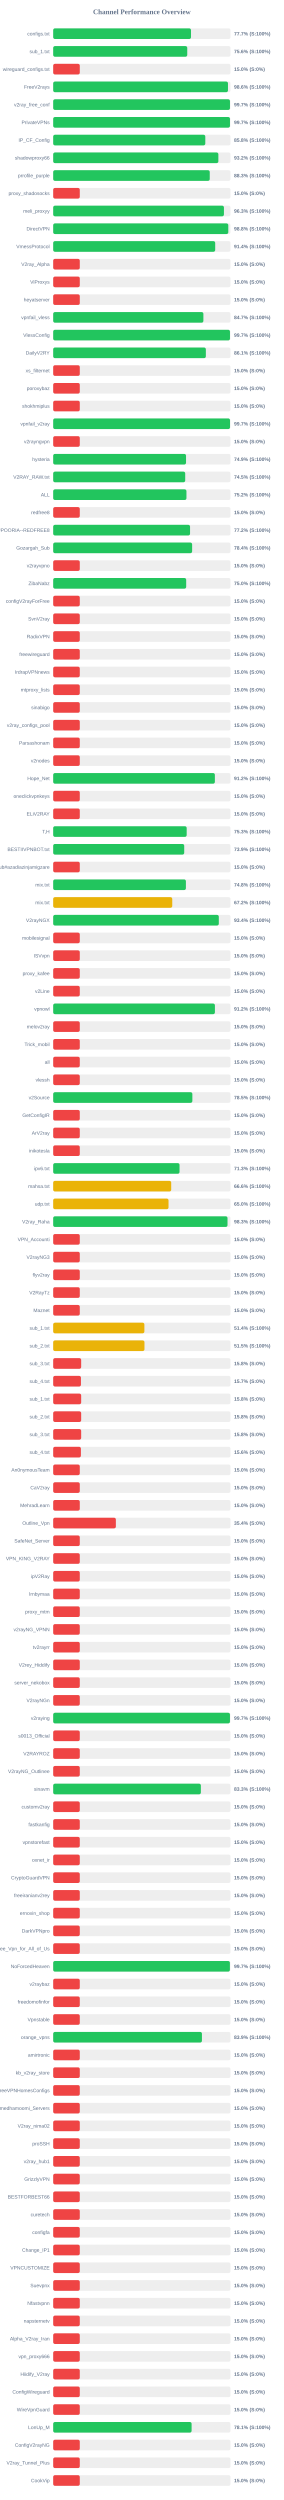
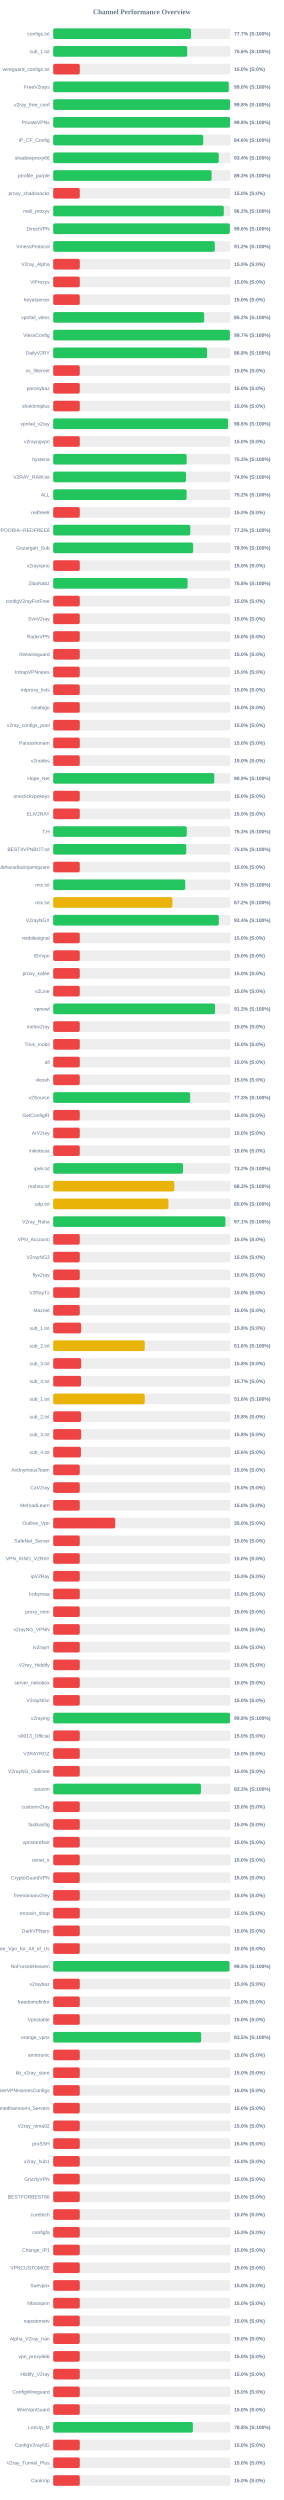
<svg xmlns="http://www.w3.org/2000/svg" width="800" height="7050" version="1.1">
  <style>
        .row { font: 14px Arial; fill: #64748b; }
        .score { font: bold 14px Arial; fill: #64748b; }
    </style>
  <text x="400" y="40" text-anchor="middle" font-size="20px" font-weight="bold" fill="#64748b">Channel Performance Overview</text>
  <rect x="150" y="80" width="500" height="30" fill="#eee" rx="5" />
-   <rect x="150" y="80" width="388.6" height="30" fill="#22c55e" rx="5" />
+   <rect x="150" y="80" width="388.55" height="30" fill="#22c55e" rx="5" />
  <text x="140" y="100" text-anchor="end" class="row">configs.txt</text>
  <text x="660" y="100" text-anchor="start" class="score">77.7% (S:100%)</text>
  <rect x="150" y="130" width="500" height="30" fill="#eee" rx="5" />
-   <rect x="150" y="130" width="378.05" height="30" fill="#22c55e" rx="5" />
+   <rect x="150" y="130" width="378.0" height="30" fill="#22c55e" rx="5" />
  <text x="140" y="150" text-anchor="end" class="row">sub_1.txt</text>
  <text x="660" y="150" text-anchor="start" class="score">75.6% (S:100%)</text>
  <rect x="150" y="180" width="500" height="30" fill="#eee" rx="5" />
  <rect x="150" y="180" width="75.0" height="30" fill="#ef4444" rx="5" />
  <text x="140" y="200" text-anchor="end" class="row">wireguard_configs.txt</text>
  <text x="660" y="200" text-anchor="start" class="score">15.0% (S:0%)</text>
  <rect x="150" y="230" width="500" height="30" fill="#eee" rx="5" />
-   <rect x="150" y="230" width="492.9" height="30" fill="#22c55e" rx="5" />
+   <rect x="150" y="230" width="495.1" height="30" fill="#22c55e" rx="5" />
  <text x="140" y="250" text-anchor="end" class="row">FreeV2rays</text>
-   <text x="660" y="250" text-anchor="start" class="score">98.6% (S:100%)</text>
+   <text x="660" y="250" text-anchor="start" class="score">99.0% (S:100%)</text>
  <rect x="150" y="280" width="500" height="30" fill="#eee" rx="5" />
-   <rect x="150" y="280" width="498.55" height="30" fill="#22c55e" rx="5" />
+   <rect x="150" y="280" width="498.75" height="30" fill="#22c55e" rx="5" />
  <text x="140" y="300" text-anchor="end" class="row">v2ray_free_conf</text>
-   <text x="660" y="300" text-anchor="start" class="score">99.7% (S:100%)</text>
+   <text x="660" y="300" text-anchor="start" class="score">99.8% (S:100%)</text>
  <rect x="150" y="330" width="500" height="30" fill="#eee" rx="5" />
-   <rect x="150" y="330" width="498.55" height="30" fill="#22c55e" rx="5" />
+   <rect x="150" y="330" width="498.85" height="30" fill="#22c55e" rx="5" />
  <text x="140" y="350" text-anchor="end" class="row">PrivateVPNs</text>
-   <text x="660" y="350" text-anchor="start" class="score">99.7% (S:100%)</text>
+   <text x="660" y="350" text-anchor="start" class="score">99.8% (S:100%)</text>
  <rect x="150" y="380" width="500" height="30" fill="#eee" rx="5" />
-   <rect x="150" y="380" width="428.95" height="30" fill="#22c55e" rx="5" />
+   <rect x="150" y="380" width="423.15" height="30" fill="#22c55e" rx="5" />
  <text x="140" y="400" text-anchor="end" class="row">IP_CF_Config</text>
-   <text x="660" y="400" text-anchor="start" class="score">85.8% (S:100%)</text>
+   <text x="660" y="400" text-anchor="start" class="score">84.6% (S:100%)</text>
  <rect x="150" y="430" width="500" height="30" fill="#eee" rx="5" />
-   <rect x="150" y="430" width="465.8" height="30" fill="#22c55e" rx="5" />
+   <rect x="150" y="430" width="466.9" height="30" fill="#22c55e" rx="5" />
  <text x="140" y="450" text-anchor="end" class="row">shadowproxy66</text>
-   <text x="660" y="450" text-anchor="start" class="score">93.2% (S:100%)</text>
+   <text x="660" y="450" text-anchor="start" class="score">93.4% (S:100%)</text>
  <rect x="150" y="480" width="500" height="30" fill="#eee" rx="5" />
-   <rect x="150" y="480" width="441.5" height="30" fill="#22c55e" rx="5" />
+   <rect x="150" y="480" width="446.75" height="30" fill="#22c55e" rx="5" />
  <text x="140" y="500" text-anchor="end" class="row">prrofile_purple</text>
-   <text x="660" y="500" text-anchor="start" class="score">88.3% (S:100%)</text>
+   <text x="660" y="500" text-anchor="start" class="score">89.3% (S:100%)</text>
  <rect x="150" y="530" width="500" height="30" fill="#eee" rx="5" />
  <rect x="150" y="530" width="75.0" height="30" fill="#ef4444" rx="5" />
  <text x="140" y="550" text-anchor="end" class="row">proxy_shadosocks</text>
  <text x="660" y="550" text-anchor="start" class="score">15.0% (S:0%)</text>
  <rect x="150" y="580" width="500" height="30" fill="#eee" rx="5" />
-   <rect x="150" y="580" width="481.5" height="30" fill="#22c55e" rx="5" />
+   <rect x="150" y="580" width="481.15" height="30" fill="#22c55e" rx="5" />
  <text x="140" y="600" text-anchor="end" class="row">meli_proxyy</text>
-   <text x="660" y="600" text-anchor="start" class="score">96.3% (S:100%)</text>
+   <text x="660" y="600" text-anchor="start" class="score">96.2% (S:100%)</text>
  <rect x="150" y="630" width="500" height="30" fill="#eee" rx="5" />
-   <rect x="150" y="630" width="493.8" height="30" fill="#22c55e" rx="5" />
+   <rect x="150" y="630" width="498.15" height="30" fill="#22c55e" rx="5" />
  <text x="140" y="650" text-anchor="end" class="row">DirectVPN</text>
-   <text x="660" y="650" text-anchor="start" class="score">98.8% (S:100%)</text>
+   <text x="660" y="650" text-anchor="start" class="score">99.6% (S:100%)</text>
  <rect x="150" y="680" width="500" height="30" fill="#eee" rx="5" />
-   <rect x="150" y="680" width="456.85" height="30" fill="#22c55e" rx="5" />
+   <rect x="150" y="680" width="455.75" height="30" fill="#22c55e" rx="5" />
  <text x="140" y="700" text-anchor="end" class="row">VmessProtocol</text>
-   <text x="660" y="700" text-anchor="start" class="score">91.4% (S:100%)</text>
+   <text x="660" y="700" text-anchor="start" class="score">91.2% (S:100%)</text>
  <rect x="150" y="730" width="500" height="30" fill="#eee" rx="5" />
  <rect x="150" y="730" width="75.0" height="30" fill="#ef4444" rx="5" />
  <text x="140" y="750" text-anchor="end" class="row">V2ray_Alpha</text>
  <text x="660" y="750" text-anchor="start" class="score">15.0% (S:0%)</text>
  <rect x="150" y="780" width="500" height="30" fill="#eee" rx="5" />
  <rect x="150" y="780" width="75.0" height="30" fill="#ef4444" rx="5" />
  <text x="140" y="800" text-anchor="end" class="row">ViProxys</text>
  <text x="660" y="800" text-anchor="start" class="score">15.0% (S:0%)</text>
  <rect x="150" y="830" width="500" height="30" fill="#eee" rx="5" />
  <rect x="150" y="830" width="75.0" height="30" fill="#ef4444" rx="5" />
  <text x="140" y="850" text-anchor="end" class="row">heyatserver</text>
  <text x="660" y="850" text-anchor="start" class="score">15.0% (S:0%)</text>
  <rect x="150" y="880" width="500" height="30" fill="#eee" rx="5" />
-   <rect x="150" y="880" width="423.55" height="30" fill="#22c55e" rx="5" />
+   <rect x="150" y="880" width="425.75" height="30" fill="#22c55e" rx="5" />
  <text x="140" y="900" text-anchor="end" class="row">vpnfail_vless</text>
-   <text x="660" y="900" text-anchor="start" class="score">84.7% (S:100%)</text>
+   <text x="660" y="900" text-anchor="start" class="score">85.2% (S:100%)</text>
  <rect x="150" y="930" width="500" height="30" fill="#eee" rx="5" />
-   <rect x="150" y="930" width="498.55" height="30" fill="#22c55e" rx="5" />
+   <rect x="150" y="930" width="498.25" height="30" fill="#22c55e" rx="5" />
  <text x="140" y="950" text-anchor="end" class="row">VlessConfig</text>
  <text x="660" y="950" text-anchor="start" class="score">99.7% (S:100%)</text>
  <rect x="150" y="980" width="500" height="30" fill="#eee" rx="5" />
-   <rect x="150" y="980" width="430.5" height="30" fill="#22c55e" rx="5" />
+   <rect x="150" y="980" width="434.0" height="30" fill="#22c55e" rx="5" />
  <text x="140" y="1000" text-anchor="end" class="row">DailyV2RY</text>
-   <text x="660" y="1000" text-anchor="start" class="score">86.1% (S:100%)</text>
+   <text x="660" y="1000" text-anchor="start" class="score">86.8% (S:100%)</text>
  <rect x="150" y="1030" width="500" height="30" fill="#eee" rx="5" />
  <rect x="150" y="1030" width="75.0" height="30" fill="#ef4444" rx="5" />
  <text x="140" y="1050" text-anchor="end" class="row">xs_filternet</text>
  <text x="660" y="1050" text-anchor="start" class="score">15.0% (S:0%)</text>
  <rect x="150" y="1080" width="500" height="30" fill="#eee" rx="5" />
  <rect x="150" y="1080" width="75.0" height="30" fill="#ef4444" rx="5" />
  <text x="140" y="1100" text-anchor="end" class="row">poroxybaz</text>
  <text x="660" y="1100" text-anchor="start" class="score">15.0% (S:0%)</text>
  <rect x="150" y="1130" width="500" height="30" fill="#eee" rx="5" />
  <rect x="150" y="1130" width="75.0" height="30" fill="#ef4444" rx="5" />
  <text x="140" y="1150" text-anchor="end" class="row">shokhmiplus</text>
  <text x="660" y="1150" text-anchor="start" class="score">15.0% (S:0%)</text>
  <rect x="150" y="1180" width="500" height="30" fill="#eee" rx="5" />
-   <rect x="150" y="1180" width="498.65" height="30" fill="#22c55e" rx="5" />
+   <rect x="150" y="1180" width="493.2" height="30" fill="#22c55e" rx="5" />
  <text x="140" y="1200" text-anchor="end" class="row">vpnfail_v2ray</text>
-   <text x="660" y="1200" text-anchor="start" class="score">99.7% (S:100%)</text>
+   <text x="660" y="1200" text-anchor="start" class="score">98.6% (S:100%)</text>
  <rect x="150" y="1230" width="500" height="30" fill="#eee" rx="5" />
  <rect x="150" y="1230" width="75.0" height="30" fill="#ef4444" rx="5" />
  <text x="140" y="1250" text-anchor="end" class="row">v2rayngvpn</text>
  <text x="660" y="1250" text-anchor="start" class="score">15.0% (S:0%)</text>
  <rect x="150" y="1280" width="500" height="30" fill="#eee" rx="5" />
-   <rect x="150" y="1280" width="374.6" height="30" fill="#22c55e" rx="5" />
+   <rect x="150" y="1280" width="376.4" height="30" fill="#22c55e" rx="5" />
  <text x="140" y="1300" text-anchor="end" class="row">hysteria</text>
-   <text x="660" y="1300" text-anchor="start" class="score">74.9% (S:100%)</text>
+   <text x="660" y="1300" text-anchor="start" class="score">75.3% (S:100%)</text>
  <rect x="150" y="1330" width="500" height="30" fill="#eee" rx="5" />
-   <rect x="150" y="1330" width="372.3" height="30" fill="#22c55e" rx="5" />
+   <rect x="150" y="1330" width="374.45" height="30" fill="#22c55e" rx="5" />
  <text x="140" y="1350" text-anchor="end" class="row">V2RAY_RAW.txt</text>
-   <text x="660" y="1350" text-anchor="start" class="score">74.5% (S:100%)</text>
+   <text x="660" y="1350" text-anchor="start" class="score">74.9% (S:100%)</text>
  <rect x="150" y="1380" width="500" height="30" fill="#eee" rx="5" />
-   <rect x="150" y="1380" width="375.8" height="30" fill="#22c55e" rx="5" />
+   <rect x="150" y="1380" width="376.2" height="30" fill="#22c55e" rx="5" />
  <text x="140" y="1400" text-anchor="end" class="row">ALL</text>
  <text x="660" y="1400" text-anchor="start" class="score">75.2% (S:100%)</text>
  <rect x="150" y="1430" width="500" height="30" fill="#eee" rx="5" />
  <rect x="150" y="1430" width="75.0" height="30" fill="#ef4444" rx="5" />
  <text x="140" y="1450" text-anchor="end" class="row">redfree8</text>
  <text x="660" y="1450" text-anchor="start" class="score">15.0% (S:0%)</text>
  <rect x="150" y="1480" width="500" height="30" fill="#eee" rx="5" />
-   <rect x="150" y="1480" width="385.95" height="30" fill="#22c55e" rx="5" />
+   <rect x="150" y="1480" width="386.65" height="30" fill="#22c55e" rx="5" />
  <text x="140" y="1500" text-anchor="end" class="row">POORIA--REDFREE8.txt#POORIA--REDFREE8</text>
-   <text x="660" y="1500" text-anchor="start" class="score">77.2% (S:100%)</text>
+   <text x="660" y="1500" text-anchor="start" class="score">77.3% (S:100%)</text>
  <rect x="150" y="1530" width="500" height="30" fill="#eee" rx="5" />
-   <rect x="150" y="1530" width="391.8" height="30" fill="#22c55e" rx="5" />
+   <rect x="150" y="1530" width="394.65" height="30" fill="#22c55e" rx="5" />
  <text x="140" y="1550" text-anchor="end" class="row">Gozargah_Sub</text>
-   <text x="660" y="1550" text-anchor="start" class="score">78.4% (S:100%)</text>
+   <text x="660" y="1550" text-anchor="start" class="score">78.9% (S:100%)</text>
  <rect x="150" y="1580" width="500" height="30" fill="#eee" rx="5" />
  <rect x="150" y="1580" width="75.0" height="30" fill="#ef4444" rx="5" />
  <text x="140" y="1600" text-anchor="end" class="row">v2rayvpno</text>
  <text x="660" y="1600" text-anchor="start" class="score">15.0% (S:0%)</text>
  <rect x="150" y="1630" width="500" height="30" fill="#eee" rx="5" />
-   <rect x="150" y="1630" width="375.05" height="30" fill="#22c55e" rx="5" />
+   <rect x="150" y="1630" width="379.05" height="30" fill="#22c55e" rx="5" />
  <text x="140" y="1650" text-anchor="end" class="row">ZibaNabz</text>
-   <text x="660" y="1650" text-anchor="start" class="score">75.0% (S:100%)</text>
+   <text x="660" y="1650" text-anchor="start" class="score">75.8% (S:100%)</text>
  <rect x="150" y="1680" width="500" height="30" fill="#eee" rx="5" />
  <rect x="150" y="1680" width="75.0" height="30" fill="#ef4444" rx="5" />
  <text x="140" y="1700" text-anchor="end" class="row">configV2rayForFree</text>
  <text x="660" y="1700" text-anchor="start" class="score">15.0% (S:0%)</text>
  <rect x="150" y="1730" width="500" height="30" fill="#eee" rx="5" />
  <rect x="150" y="1730" width="75.0" height="30" fill="#ef4444" rx="5" />
  <text x="140" y="1750" text-anchor="end" class="row">SvnV2ray</text>
  <text x="660" y="1750" text-anchor="start" class="score">15.0% (S:0%)</text>
  <rect x="150" y="1780" width="500" height="30" fill="#eee" rx="5" />
  <rect x="150" y="1780" width="75.0" height="30" fill="#ef4444" rx="5" />
  <text x="140" y="1800" text-anchor="end" class="row">RadixVPN</text>
  <text x="660" y="1800" text-anchor="start" class="score">15.0% (S:0%)</text>
  <rect x="150" y="1830" width="500" height="30" fill="#eee" rx="5" />
  <rect x="150" y="1830" width="75.0" height="30" fill="#ef4444" rx="5" />
  <text x="140" y="1850" text-anchor="end" class="row">freewireguard</text>
  <text x="660" y="1850" text-anchor="start" class="score">15.0% (S:0%)</text>
  <rect x="150" y="1880" width="500" height="30" fill="#eee" rx="5" />
  <rect x="150" y="1880" width="75.0" height="30" fill="#ef4444" rx="5" />
  <text x="140" y="1900" text-anchor="end" class="row">IrdrapVPNnews</text>
  <text x="660" y="1900" text-anchor="start" class="score">15.0% (S:0%)</text>
  <rect x="150" y="1930" width="500" height="30" fill="#eee" rx="5" />
  <rect x="150" y="1930" width="75.0" height="30" fill="#ef4444" rx="5" />
  <text x="140" y="1950" text-anchor="end" class="row">mtproxy_lists</text>
  <text x="660" y="1950" text-anchor="start" class="score">15.0% (S:0%)</text>
  <rect x="150" y="1980" width="500" height="30" fill="#eee" rx="5" />
  <rect x="150" y="1980" width="75.0" height="30" fill="#ef4444" rx="5" />
  <text x="140" y="2000" text-anchor="end" class="row">sinabigo</text>
  <text x="660" y="2000" text-anchor="start" class="score">15.0% (S:0%)</text>
  <rect x="150" y="2030" width="500" height="30" fill="#eee" rx="5" />
  <rect x="150" y="2030" width="75.0" height="30" fill="#ef4444" rx="5" />
  <text x="140" y="2050" text-anchor="end" class="row">v2ray_configs_pool</text>
  <text x="660" y="2050" text-anchor="start" class="score">15.0% (S:0%)</text>
  <rect x="150" y="2080" width="500" height="30" fill="#eee" rx="5" />
  <rect x="150" y="2080" width="75.0" height="30" fill="#ef4444" rx="5" />
  <text x="140" y="2100" text-anchor="end" class="row">Parsashonam</text>
  <text x="660" y="2100" text-anchor="start" class="score">15.0% (S:0%)</text>
  <rect x="150" y="2130" width="500" height="30" fill="#eee" rx="5" />
  <rect x="150" y="2130" width="75.0" height="30" fill="#ef4444" rx="5" />
  <text x="140" y="2150" text-anchor="end" class="row">v2nodes</text>
  <text x="660" y="2150" text-anchor="start" class="score">15.0% (S:0%)</text>
  <rect x="150" y="2180" width="500" height="30" fill="#eee" rx="5" />
-   <rect x="150" y="2180" width="455.95" height="30" fill="#22c55e" rx="5" />
+   <rect x="150" y="2180" width="454.3" height="30" fill="#22c55e" rx="5" />
  <text x="140" y="2200" text-anchor="end" class="row">Hope_Net</text>
-   <text x="660" y="2200" text-anchor="start" class="score">91.2% (S:100%)</text>
+   <text x="660" y="2200" text-anchor="start" class="score">90.9% (S:100%)</text>
  <rect x="150" y="2230" width="500" height="30" fill="#eee" rx="5" />
  <rect x="150" y="2230" width="75.0" height="30" fill="#ef4444" rx="5" />
  <text x="140" y="2250" text-anchor="end" class="row">oneclickvpnkeys</text>
  <text x="660" y="2250" text-anchor="start" class="score">15.0% (S:0%)</text>
  <rect x="150" y="2280" width="500" height="30" fill="#eee" rx="5" />
  <rect x="150" y="2280" width="75.0" height="30" fill="#ef4444" rx="5" />
  <text x="140" y="2300" text-anchor="end" class="row">ELiV2RAY</text>
  <text x="660" y="2300" text-anchor="start" class="score">15.0% (S:0%)</text>
  <rect x="150" y="2330" width="500" height="30" fill="#eee" rx="5" />
-   <rect x="150" y="2330" width="376.45" height="30" fill="#22c55e" rx="5" />
+   <rect x="150" y="2330" width="376.7" height="30" fill="#22c55e" rx="5" />
  <text x="140" y="2350" text-anchor="end" class="row">T,H</text>
  <text x="660" y="2350" text-anchor="start" class="score">75.3% (S:100%)</text>
  <rect x="150" y="2380" width="500" height="30" fill="#eee" rx="5" />
-   <rect x="150" y="2380" width="369.5" height="30" fill="#22c55e" rx="5" />
+   <rect x="150" y="2380" width="375.2" height="30" fill="#22c55e" rx="5" />
  <text x="140" y="2400" text-anchor="end" class="row">BESTIIVPNBOT.txt</text>
-   <text x="660" y="2400" text-anchor="start" class="score">73.9% (S:100%)</text>
+   <text x="660" y="2400" text-anchor="start" class="score">75.0% (S:100%)</text>
  <rect x="150" y="2430" width="500" height="30" fill="#eee" rx="5" />
  <rect x="150" y="2430" width="75.0" height="30" fill="#ef4444" rx="5" />
  <text x="140" y="2450" text-anchor="end" class="row">Sub#azadiazinjamigzare</text>
  <text x="660" y="2450" text-anchor="start" class="score">15.0% (S:0%)</text>
  <rect x="150" y="2480" width="500" height="30" fill="#eee" rx="5" />
-   <rect x="150" y="2480" width="374.25" height="30" fill="#22c55e" rx="5" />
+   <rect x="150" y="2480" width="372.45" height="30" fill="#22c55e" rx="5" />
  <text x="140" y="2500" text-anchor="end" class="row">mix.txt</text>
-   <text x="660" y="2500" text-anchor="start" class="score">74.8% (S:100%)</text>
+   <text x="660" y="2500" text-anchor="start" class="score">74.5% (S:100%)</text>
  <rect x="150" y="2530" width="500" height="30" fill="#eee" rx="5" />
-   <rect x="150" y="2530" width="335.75" height="30" fill="#eab308" rx="5" />
+   <rect x="150" y="2530" width="336.2" height="30" fill="#eab308" rx="5" />
  <text x="140" y="2550" text-anchor="end" class="row">mix.txt</text>
  <text x="660" y="2550" text-anchor="start" class="score">67.2% (S:100%)</text>
  <rect x="150" y="2580" width="500" height="30" fill="#eee" rx="5" />
  <rect x="150" y="2580" width="467.05" height="30" fill="#22c55e" rx="5" />
  <text x="140" y="2600" text-anchor="end" class="row">V2rayNGX</text>
  <text x="660" y="2600" text-anchor="start" class="score">93.4% (S:100%)</text>
  <rect x="150" y="2630" width="500" height="30" fill="#eee" rx="5" />
  <rect x="150" y="2630" width="75.0" height="30" fill="#ef4444" rx="5" />
  <text x="140" y="2650" text-anchor="end" class="row">mobilesignal</text>
  <text x="660" y="2650" text-anchor="start" class="score">15.0% (S:0%)</text>
  <rect x="150" y="2680" width="500" height="30" fill="#eee" rx="5" />
  <rect x="150" y="2680" width="75.0" height="30" fill="#ef4444" rx="5" />
  <text x="140" y="2700" text-anchor="end" class="row">ISVvpn</text>
  <text x="660" y="2700" text-anchor="start" class="score">15.0% (S:0%)</text>
  <rect x="150" y="2730" width="500" height="30" fill="#eee" rx="5" />
  <rect x="150" y="2730" width="75.0" height="30" fill="#ef4444" rx="5" />
  <text x="140" y="2750" text-anchor="end" class="row">proxy_kafee</text>
  <text x="660" y="2750" text-anchor="start" class="score">15.0% (S:0%)</text>
  <rect x="150" y="2780" width="500" height="30" fill="#eee" rx="5" />
  <rect x="150" y="2780" width="75.0" height="30" fill="#ef4444" rx="5" />
  <text x="140" y="2800" text-anchor="end" class="row">v2Line</text>
  <text x="660" y="2800" text-anchor="start" class="score">15.0% (S:0%)</text>
  <rect x="150" y="2830" width="500" height="30" fill="#eee" rx="5" />
-   <rect x="150" y="2830" width="456.05" height="30" fill="#22c55e" rx="5" />
+   <rect x="150" y="2830" width="456.35" height="30" fill="#22c55e" rx="5" />
  <text x="140" y="2850" text-anchor="end" class="row">vpnowl</text>
-   <text x="660" y="2850" text-anchor="start" class="score">91.2% (S:100%)</text>
+   <text x="660" y="2850" text-anchor="start" class="score">91.3% (S:100%)</text>
  <rect x="150" y="2880" width="500" height="30" fill="#eee" rx="5" />
  <rect x="150" y="2880" width="75.0" height="30" fill="#ef4444" rx="5" />
  <text x="140" y="2900" text-anchor="end" class="row">melov2ray</text>
  <text x="660" y="2900" text-anchor="start" class="score">15.0% (S:0%)</text>
  <rect x="150" y="2930" width="500" height="30" fill="#eee" rx="5" />
  <rect x="150" y="2930" width="75.0" height="30" fill="#ef4444" rx="5" />
  <text x="140" y="2950" text-anchor="end" class="row">Trick_mobil</text>
  <text x="660" y="2950" text-anchor="start" class="score">15.0% (S:0%)</text>
  <rect x="150" y="2980" width="500" height="30" fill="#eee" rx="5" />
  <rect x="150" y="2980" width="75.0" height="30" fill="#ef4444" rx="5" />
  <text x="140" y="3000" text-anchor="end" class="row">all</text>
  <text x="660" y="3000" text-anchor="start" class="score">15.0% (S:0%)</text>
  <rect x="150" y="3030" width="500" height="30" fill="#eee" rx="5" />
  <rect x="150" y="3030" width="75.0" height="30" fill="#ef4444" rx="5" />
  <text x="140" y="3050" text-anchor="end" class="row">vlessh</text>
  <text x="660" y="3050" text-anchor="start" class="score">15.0% (S:0%)</text>
  <rect x="150" y="3080" width="500" height="30" fill="#eee" rx="5" />
-   <rect x="150" y="3080" width="392.45" height="30" fill="#22c55e" rx="5" />
+   <rect x="150" y="3080" width="386.3" height="30" fill="#22c55e" rx="5" />
  <text x="140" y="3100" text-anchor="end" class="row">v2Source</text>
-   <text x="660" y="3100" text-anchor="start" class="score">78.5% (S:100%)</text>
+   <text x="660" y="3100" text-anchor="start" class="score">77.3% (S:100%)</text>
  <rect x="150" y="3130" width="500" height="30" fill="#eee" rx="5" />
  <rect x="150" y="3130" width="75.0" height="30" fill="#ef4444" rx="5" />
  <text x="140" y="3150" text-anchor="end" class="row">GetConfigIR</text>
  <text x="660" y="3150" text-anchor="start" class="score">15.0% (S:0%)</text>
  <rect x="150" y="3180" width="500" height="30" fill="#eee" rx="5" />
  <rect x="150" y="3180" width="75.0" height="30" fill="#ef4444" rx="5" />
  <text x="140" y="3200" text-anchor="end" class="row">ArV2ray</text>
  <text x="660" y="3200" text-anchor="start" class="score">15.0% (S:0%)</text>
  <rect x="150" y="3230" width="500" height="30" fill="#eee" rx="5" />
  <rect x="150" y="3230" width="75.0" height="30" fill="#ef4444" rx="5" />
  <text x="140" y="3250" text-anchor="end" class="row">inikotesla</text>
  <text x="660" y="3250" text-anchor="start" class="score">15.0% (S:0%)</text>
  <rect x="150" y="3280" width="500" height="30" fill="#eee" rx="5" />
-   <rect x="150" y="3280" width="356.3" height="30" fill="#22c55e" rx="5" />
+   <rect x="150" y="3280" width="366.0" height="30" fill="#22c55e" rx="5" />
  <text x="140" y="3300" text-anchor="end" class="row">ipv6.txt</text>
-   <text x="660" y="3300" text-anchor="start" class="score">71.3% (S:100%)</text>
+   <text x="660" y="3300" text-anchor="start" class="score">73.2% (S:100%)</text>
  <rect x="150" y="3330" width="500" height="30" fill="#eee" rx="5" />
-   <rect x="150" y="3330" width="332.8" height="30" fill="#eab308" rx="5" />
+   <rect x="150" y="3330" width="341.55" height="30" fill="#eab308" rx="5" />
  <text x="140" y="3350" text-anchor="end" class="row">mahsa.txt</text>
-   <text x="660" y="3350" text-anchor="start" class="score">66.6% (S:100%)</text>
+   <text x="660" y="3350" text-anchor="start" class="score">68.3% (S:100%)</text>
  <rect x="150" y="3380" width="500" height="30" fill="#eee" rx="5" />
-   <rect x="150" y="3380" width="325.25" height="30" fill="#eab308" rx="5" />
+   <rect x="150" y="3380" width="324.95" height="30" fill="#eab308" rx="5" />
  <text x="140" y="3400" text-anchor="end" class="row">udp.txt</text>
  <text x="660" y="3400" text-anchor="start" class="score">65.0% (S:100%)</text>
  <rect x="150" y="3430" width="500" height="30" fill="#eee" rx="5" />
-   <rect x="150" y="3430" width="491.6" height="30" fill="#22c55e" rx="5" />
+   <rect x="150" y="3430" width="485.6" height="30" fill="#22c55e" rx="5" />
  <text x="140" y="3450" text-anchor="end" class="row">V2ray_Raha</text>
-   <text x="660" y="3450" text-anchor="start" class="score">98.3% (S:100%)</text>
+   <text x="660" y="3450" text-anchor="start" class="score">97.1% (S:100%)</text>
  <rect x="150" y="3480" width="500" height="30" fill="#eee" rx="5" />
  <rect x="150" y="3480" width="75.0" height="30" fill="#ef4444" rx="5" />
  <text x="140" y="3500" text-anchor="end" class="row">VPN_Accounti</text>
  <text x="660" y="3500" text-anchor="start" class="score">15.0% (S:0%)</text>
  <rect x="150" y="3530" width="500" height="30" fill="#eee" rx="5" />
  <rect x="150" y="3530" width="75.0" height="30" fill="#ef4444" rx="5" />
  <text x="140" y="3550" text-anchor="end" class="row">V2rayNG3</text>
  <text x="660" y="3550" text-anchor="start" class="score">15.0% (S:0%)</text>
  <rect x="150" y="3580" width="500" height="30" fill="#eee" rx="5" />
  <rect x="150" y="3580" width="75.0" height="30" fill="#ef4444" rx="5" />
  <text x="140" y="3600" text-anchor="end" class="row">flyv2ray</text>
  <text x="660" y="3600" text-anchor="start" class="score">15.0% (S:0%)</text>
  <rect x="150" y="3630" width="500" height="30" fill="#eee" rx="5" />
  <rect x="150" y="3630" width="75.0" height="30" fill="#ef4444" rx="5" />
  <text x="140" y="3650" text-anchor="end" class="row">V2RayTz</text>
  <text x="660" y="3650" text-anchor="start" class="score">15.0% (S:0%)</text>
  <rect x="150" y="3680" width="500" height="30" fill="#eee" rx="5" />
  <rect x="150" y="3680" width="75.0" height="30" fill="#ef4444" rx="5" />
  <text x="140" y="3700" text-anchor="end" class="row">Maznet</text>
  <text x="660" y="3700" text-anchor="start" class="score">15.0% (S:0%)</text>
  <rect x="150" y="3730" width="500" height="30" fill="#eee" rx="5" />
-   <rect x="150" y="3730" width="257.15" height="30" fill="#eab308" rx="5" />
+   <rect x="150" y="3730" width="78.9" height="30" fill="#ef4444" rx="5" />
  <text x="140" y="3750" text-anchor="end" class="row">sub_1.txt</text>
-   <text x="660" y="3750" text-anchor="start" class="score">51.4% (S:100%)</text>
+   <text x="660" y="3750" text-anchor="start" class="score">15.8% (S:0%)</text>
  <rect x="150" y="3780" width="500" height="30" fill="#eee" rx="5" />
-   <rect x="150" y="3780" width="257.4" height="30" fill="#eab308" rx="5" />
+   <rect x="150" y="3780" width="258.15" height="30" fill="#eab308" rx="5" />
  <text x="140" y="3800" text-anchor="end" class="row">sub_2.txt</text>
-   <text x="660" y="3800" text-anchor="start" class="score">51.5% (S:100%)</text>
+   <text x="660" y="3800" text-anchor="start" class="score">51.6% (S:100%)</text>
  <rect x="150" y="3830" width="500" height="30" fill="#eee" rx="5" />
  <rect x="150" y="3830" width="78.9" height="30" fill="#ef4444" rx="5" />
  <text x="140" y="3850" text-anchor="end" class="row">sub_3.txt</text>
  <text x="660" y="3850" text-anchor="start" class="score">15.8% (S:0%)</text>
  <rect x="150" y="3880" width="500" height="30" fill="#eee" rx="5" />
-   <rect x="150" y="3880" width="78.25" height="30" fill="#ef4444" rx="5" />
+   <rect x="150" y="3880" width="78.65" height="30" fill="#ef4444" rx="5" />
  <text x="140" y="3900" text-anchor="end" class="row">sub_4.txt</text>
  <text x="660" y="3900" text-anchor="start" class="score">15.7% (S:0%)</text>
  <rect x="150" y="3930" width="500" height="30" fill="#eee" rx="5" />
-   <rect x="150" y="3930" width="78.9" height="30" fill="#ef4444" rx="5" />
+   <rect x="150" y="3930" width="258.15" height="30" fill="#eab308" rx="5" />
  <text x="140" y="3950" text-anchor="end" class="row">sub_1.txt</text>
-   <text x="660" y="3950" text-anchor="start" class="score">15.8% (S:0%)</text>
+   <text x="660" y="3950" text-anchor="start" class="score">51.6% (S:100%)</text>
  <rect x="150" y="3980" width="500" height="30" fill="#eee" rx="5" />
  <rect x="150" y="3980" width="78.9" height="30" fill="#ef4444" rx="5" />
  <text x="140" y="4000" text-anchor="end" class="row">sub_2.txt</text>
  <text x="660" y="4000" text-anchor="start" class="score">15.8% (S:0%)</text>
  <rect x="150" y="4030" width="500" height="30" fill="#eee" rx="5" />
  <rect x="150" y="4030" width="78.9" height="30" fill="#ef4444" rx="5" />
  <text x="140" y="4050" text-anchor="end" class="row">sub_3.txt</text>
  <text x="660" y="4050" text-anchor="start" class="score">15.8% (S:0%)</text>
  <rect x="150" y="4080" width="500" height="30" fill="#eee" rx="5" />
-   <rect x="150" y="4080" width="78.15" height="30" fill="#ef4444" rx="5" />
+   <rect x="150" y="4080" width="78.2" height="30" fill="#ef4444" rx="5" />
  <text x="140" y="4100" text-anchor="end" class="row">sub_4.txt</text>
  <text x="660" y="4100" text-anchor="start" class="score">15.6% (S:0%)</text>
  <rect x="150" y="4130" width="500" height="30" fill="#eee" rx="5" />
  <rect x="150" y="4130" width="75.0" height="30" fill="#ef4444" rx="5" />
  <text x="140" y="4150" text-anchor="end" class="row">An0nymousTeam</text>
  <text x="660" y="4150" text-anchor="start" class="score">15.0% (S:0%)</text>
  <rect x="150" y="4180" width="500" height="30" fill="#eee" rx="5" />
  <rect x="150" y="4180" width="75.0" height="30" fill="#ef4444" rx="5" />
  <text x="140" y="4200" text-anchor="end" class="row">CaV2ray</text>
  <text x="660" y="4200" text-anchor="start" class="score">15.0% (S:0%)</text>
  <rect x="150" y="4230" width="500" height="30" fill="#eee" rx="5" />
  <rect x="150" y="4230" width="75.0" height="30" fill="#ef4444" rx="5" />
  <text x="140" y="4250" text-anchor="end" class="row">MehradLearn</text>
  <text x="660" y="4250" text-anchor="start" class="score">15.0% (S:0%)</text>
  <rect x="150" y="4280" width="500" height="30" fill="#eee" rx="5" />
-   <rect x="150" y="4280" width="176.75" height="30" fill="#ef4444" rx="5" />
+   <rect x="150" y="4280" width="175.0" height="30" fill="#ef4444" rx="5" />
  <text x="140" y="4300" text-anchor="end" class="row">Outline_Vpn</text>
-   <text x="660" y="4300" text-anchor="start" class="score">35.4% (S:0%)</text>
+   <text x="660" y="4300" text-anchor="start" class="score">35.0% (S:0%)</text>
  <rect x="150" y="4330" width="500" height="30" fill="#eee" rx="5" />
  <rect x="150" y="4330" width="75.0" height="30" fill="#ef4444" rx="5" />
  <text x="140" y="4350" text-anchor="end" class="row">SafeNet_Server</text>
  <text x="660" y="4350" text-anchor="start" class="score">15.0% (S:0%)</text>
  <rect x="150" y="4380" width="500" height="30" fill="#eee" rx="5" />
  <rect x="150" y="4380" width="75.0" height="30" fill="#ef4444" rx="5" />
  <text x="140" y="4400" text-anchor="end" class="row">VPN_KING_V2RAY</text>
  <text x="660" y="4400" text-anchor="start" class="score">15.0% (S:0%)</text>
  <rect x="150" y="4430" width="500" height="30" fill="#eee" rx="5" />
  <rect x="150" y="4430" width="75.0" height="30" fill="#ef4444" rx="5" />
  <text x="140" y="4450" text-anchor="end" class="row">ipV2Ray</text>
  <text x="660" y="4450" text-anchor="start" class="score">15.0% (S:0%)</text>
  <rect x="150" y="4480" width="500" height="30" fill="#eee" rx="5" />
  <rect x="150" y="4480" width="75.0" height="30" fill="#ef4444" rx="5" />
  <text x="140" y="4500" text-anchor="end" class="row">lrnbymaa</text>
  <text x="660" y="4500" text-anchor="start" class="score">15.0% (S:0%)</text>
  <rect x="150" y="4530" width="500" height="30" fill="#eee" rx="5" />
  <rect x="150" y="4530" width="75.0" height="30" fill="#ef4444" rx="5" />
  <text x="140" y="4550" text-anchor="end" class="row">proxy_mtm</text>
  <text x="660" y="4550" text-anchor="start" class="score">15.0% (S:0%)</text>
  <rect x="150" y="4580" width="500" height="30" fill="#eee" rx="5" />
  <rect x="150" y="4580" width="75.0" height="30" fill="#ef4444" rx="5" />
  <text x="140" y="4600" text-anchor="end" class="row">v2rayNG_VPNN</text>
  <text x="660" y="4600" text-anchor="start" class="score">15.0% (S:0%)</text>
  <rect x="150" y="4630" width="500" height="30" fill="#eee" rx="5" />
  <rect x="150" y="4630" width="75.0" height="30" fill="#ef4444" rx="5" />
  <text x="140" y="4650" text-anchor="end" class="row">tv2rayrr</text>
  <text x="660" y="4650" text-anchor="start" class="score">15.0% (S:0%)</text>
  <rect x="150" y="4680" width="500" height="30" fill="#eee" rx="5" />
  <rect x="150" y="4680" width="75.0" height="30" fill="#ef4444" rx="5" />
  <text x="140" y="4700" text-anchor="end" class="row">V2rey_Hiddify</text>
  <text x="660" y="4700" text-anchor="start" class="score">15.0% (S:0%)</text>
  <rect x="150" y="4730" width="500" height="30" fill="#eee" rx="5" />
  <rect x="150" y="4730" width="75.0" height="30" fill="#ef4444" rx="5" />
  <text x="140" y="4750" text-anchor="end" class="row">server_nekobox</text>
  <text x="660" y="4750" text-anchor="start" class="score">15.0% (S:0%)</text>
  <rect x="150" y="4780" width="500" height="30" fill="#eee" rx="5" />
  <rect x="150" y="4780" width="75.0" height="30" fill="#ef4444" rx="5" />
  <text x="140" y="4800" text-anchor="end" class="row">V2rayNGn</text>
  <text x="660" y="4800" text-anchor="start" class="score">15.0% (S:0%)</text>
  <rect x="150" y="4830" width="500" height="30" fill="#eee" rx="5" />
-   <rect x="150" y="4830" width="498.5" height="30" fill="#22c55e" rx="5" />
+   <rect x="150" y="4830" width="498.75" height="30" fill="#22c55e" rx="5" />
  <text x="140" y="4850" text-anchor="end" class="row">v2raying</text>
-   <text x="660" y="4850" text-anchor="start" class="score">99.7% (S:100%)</text>
+   <text x="660" y="4850" text-anchor="start" class="score">99.8% (S:100%)</text>
  <rect x="150" y="4880" width="500" height="30" fill="#eee" rx="5" />
  <rect x="150" y="4880" width="75.0" height="30" fill="#ef4444" rx="5" />
  <text x="140" y="4900" text-anchor="end" class="row">s0013_Official</text>
  <text x="660" y="4900" text-anchor="start" class="score">15.0% (S:0%)</text>
  <rect x="150" y="4930" width="500" height="30" fill="#eee" rx="5" />
  <rect x="150" y="4930" width="75.0" height="30" fill="#ef4444" rx="5" />
  <text x="140" y="4950" text-anchor="end" class="row">V2RAYROZ</text>
  <text x="660" y="4950" text-anchor="start" class="score">15.0% (S:0%)</text>
  <rect x="150" y="4980" width="500" height="30" fill="#eee" rx="5" />
  <rect x="150" y="4980" width="75.0" height="30" fill="#ef4444" rx="5" />
  <text x="140" y="5000" text-anchor="end" class="row">V2rayNG_Outlinee</text>
  <text x="660" y="5000" text-anchor="start" class="score">15.0% (S:0%)</text>
  <rect x="150" y="5030" width="500" height="30" fill="#eee" rx="5" />
-   <rect x="150" y="5030" width="416.45" height="30" fill="#22c55e" rx="5" />
+   <rect x="150" y="5030" width="416.65" height="30" fill="#22c55e" rx="5" />
  <text x="140" y="5050" text-anchor="end" class="row">sinavm</text>
  <text x="660" y="5050" text-anchor="start" class="score">83.3% (S:100%)</text>
  <rect x="150" y="5080" width="500" height="30" fill="#eee" rx="5" />
  <rect x="150" y="5080" width="75.0" height="30" fill="#ef4444" rx="5" />
  <text x="140" y="5100" text-anchor="end" class="row">customv2ray</text>
  <text x="660" y="5100" text-anchor="start" class="score">15.0% (S:0%)</text>
  <rect x="150" y="5130" width="500" height="30" fill="#eee" rx="5" />
  <rect x="150" y="5130" width="75.0" height="30" fill="#ef4444" rx="5" />
  <text x="140" y="5150" text-anchor="end" class="row">fastkanfig</text>
  <text x="660" y="5150" text-anchor="start" class="score">15.0% (S:0%)</text>
  <rect x="150" y="5180" width="500" height="30" fill="#eee" rx="5" />
  <rect x="150" y="5180" width="75.0" height="30" fill="#ef4444" rx="5" />
  <text x="140" y="5200" text-anchor="end" class="row">vpnstorefast</text>
  <text x="660" y="5200" text-anchor="start" class="score">15.0% (S:0%)</text>
  <rect x="150" y="5230" width="500" height="30" fill="#eee" rx="5" />
  <rect x="150" y="5230" width="75.0" height="30" fill="#ef4444" rx="5" />
  <text x="140" y="5250" text-anchor="end" class="row">oxnet_ir</text>
  <text x="660" y="5250" text-anchor="start" class="score">15.0% (S:0%)</text>
  <rect x="150" y="5280" width="500" height="30" fill="#eee" rx="5" />
  <rect x="150" y="5280" width="75.0" height="30" fill="#ef4444" rx="5" />
  <text x="140" y="5300" text-anchor="end" class="row">CryptoGuardVPN</text>
  <text x="660" y="5300" text-anchor="start" class="score">15.0% (S:0%)</text>
  <rect x="150" y="5330" width="500" height="30" fill="#eee" rx="5" />
  <rect x="150" y="5330" width="75.0" height="30" fill="#ef4444" rx="5" />
  <text x="140" y="5350" text-anchor="end" class="row">freeiranianv2rey</text>
  <text x="660" y="5350" text-anchor="start" class="score">15.0% (S:0%)</text>
  <rect x="150" y="5380" width="500" height="30" fill="#eee" rx="5" />
  <rect x="150" y="5380" width="75.0" height="30" fill="#ef4444" rx="5" />
  <text x="140" y="5400" text-anchor="end" class="row">ernoxin_shop</text>
  <text x="660" y="5400" text-anchor="start" class="score">15.0% (S:0%)</text>
  <rect x="150" y="5430" width="500" height="30" fill="#eee" rx="5" />
  <rect x="150" y="5430" width="75.0" height="30" fill="#ef4444" rx="5" />
  <text x="140" y="5450" text-anchor="end" class="row">DarkVPNpro</text>
  <text x="660" y="5450" text-anchor="start" class="score">15.0% (S:0%)</text>
  <rect x="150" y="5480" width="500" height="30" fill="#eee" rx="5" />
  <rect x="150" y="5480" width="75.0" height="30" fill="#ef4444" rx="5" />
  <text x="140" y="5500" text-anchor="end" class="row">Free_Vpn_for_All_of_Us</text>
  <text x="660" y="5500" text-anchor="start" class="score">15.0% (S:0%)</text>
  <rect x="150" y="5530" width="500" height="30" fill="#eee" rx="5" />
-   <rect x="150" y="5530" width="498.3" height="30" fill="#22c55e" rx="5" />
+   <rect x="150" y="5530" width="497.25" height="30" fill="#22c55e" rx="5" />
  <text x="140" y="5550" text-anchor="end" class="row">NoForcedHeaven</text>
-   <text x="660" y="5550" text-anchor="start" class="score">99.7% (S:100%)</text>
+   <text x="660" y="5550" text-anchor="start" class="score">99.5% (S:100%)</text>
  <rect x="150" y="5580" width="500" height="30" fill="#eee" rx="5" />
  <rect x="150" y="5580" width="75.0" height="30" fill="#ef4444" rx="5" />
  <text x="140" y="5600" text-anchor="end" class="row">v2raybaz</text>
  <text x="660" y="5600" text-anchor="start" class="score">15.0% (S:0%)</text>
  <rect x="150" y="5630" width="500" height="30" fill="#eee" rx="5" />
  <rect x="150" y="5630" width="75.0" height="30" fill="#ef4444" rx="5" />
  <text x="140" y="5650" text-anchor="end" class="row">freedomofinfor</text>
  <text x="660" y="5650" text-anchor="start" class="score">15.0% (S:0%)</text>
  <rect x="150" y="5680" width="500" height="30" fill="#eee" rx="5" />
  <rect x="150" y="5680" width="75.0" height="30" fill="#ef4444" rx="5" />
  <text x="140" y="5700" text-anchor="end" class="row">Vpnstable</text>
  <text x="660" y="5700" text-anchor="start" class="score">15.0% (S:0%)</text>
  <rect x="150" y="5730" width="500" height="30" fill="#eee" rx="5" />
-   <rect x="150" y="5730" width="419.45" height="30" fill="#22c55e" rx="5" />
+   <rect x="150" y="5730" width="417.25" height="30" fill="#22c55e" rx="5" />
  <text x="140" y="5750" text-anchor="end" class="row">orange_vpns</text>
-   <text x="660" y="5750" text-anchor="start" class="score">83.9% (S:100%)</text>
+   <text x="660" y="5750" text-anchor="start" class="score">83.5% (S:100%)</text>
  <rect x="150" y="5780" width="500" height="30" fill="#eee" rx="5" />
  <rect x="150" y="5780" width="75.0" height="30" fill="#ef4444" rx="5" />
  <text x="140" y="5800" text-anchor="end" class="row">amirtronic</text>
  <text x="660" y="5800" text-anchor="start" class="score">15.0% (S:0%)</text>
  <rect x="150" y="5830" width="500" height="30" fill="#eee" rx="5" />
  <rect x="150" y="5830" width="75.0" height="30" fill="#ef4444" rx="5" />
  <text x="140" y="5850" text-anchor="end" class="row">kb_v2ray_store</text>
  <text x="660" y="5850" text-anchor="start" class="score">15.0% (S:0%)</text>
  <rect x="150" y="5880" width="500" height="30" fill="#eee" rx="5" />
  <rect x="150" y="5880" width="75.0" height="30" fill="#ef4444" rx="5" />
  <text x="140" y="5900" text-anchor="end" class="row">FreeVPNHomesConfigs</text>
  <text x="660" y="5900" text-anchor="start" class="score">15.0% (S:0%)</text>
  <rect x="150" y="5930" width="500" height="30" fill="#eee" rx="5" />
  <rect x="150" y="5930" width="75.0" height="30" fill="#ef4444" rx="5" />
  <text x="140" y="5950" text-anchor="end" class="row">Ahmedhamoomi_Servers</text>
  <text x="660" y="5950" text-anchor="start" class="score">15.0% (S:0%)</text>
  <rect x="150" y="5980" width="500" height="30" fill="#eee" rx="5" />
  <rect x="150" y="5980" width="75.0" height="30" fill="#ef4444" rx="5" />
  <text x="140" y="6000" text-anchor="end" class="row">V2ray_nima02</text>
  <text x="660" y="6000" text-anchor="start" class="score">15.0% (S:0%)</text>
  <rect x="150" y="6030" width="500" height="30" fill="#eee" rx="5" />
  <rect x="150" y="6030" width="75.0" height="30" fill="#ef4444" rx="5" />
  <text x="140" y="6050" text-anchor="end" class="row">proSSH</text>
  <text x="660" y="6050" text-anchor="start" class="score">15.0% (S:0%)</text>
  <rect x="150" y="6080" width="500" height="30" fill="#eee" rx="5" />
  <rect x="150" y="6080" width="75.0" height="30" fill="#ef4444" rx="5" />
  <text x="140" y="6100" text-anchor="end" class="row">v2ray_hub1</text>
  <text x="660" y="6100" text-anchor="start" class="score">15.0% (S:0%)</text>
  <rect x="150" y="6130" width="500" height="30" fill="#eee" rx="5" />
  <rect x="150" y="6130" width="75.0" height="30" fill="#ef4444" rx="5" />
  <text x="140" y="6150" text-anchor="end" class="row">GrizzlyVPN</text>
  <text x="660" y="6150" text-anchor="start" class="score">15.0% (S:0%)</text>
  <rect x="150" y="6180" width="500" height="30" fill="#eee" rx="5" />
  <rect x="150" y="6180" width="75.0" height="30" fill="#ef4444" rx="5" />
  <text x="140" y="6200" text-anchor="end" class="row">BESTFORBEST66</text>
  <text x="660" y="6200" text-anchor="start" class="score">15.0% (S:0%)</text>
  <rect x="150" y="6230" width="500" height="30" fill="#eee" rx="5" />
  <rect x="150" y="6230" width="75.0" height="30" fill="#ef4444" rx="5" />
  <text x="140" y="6250" text-anchor="end" class="row">curetech</text>
  <text x="660" y="6250" text-anchor="start" class="score">15.0% (S:0%)</text>
  <rect x="150" y="6280" width="500" height="30" fill="#eee" rx="5" />
  <rect x="150" y="6280" width="75.0" height="30" fill="#ef4444" rx="5" />
  <text x="140" y="6300" text-anchor="end" class="row">configfa</text>
  <text x="660" y="6300" text-anchor="start" class="score">15.0% (S:0%)</text>
  <rect x="150" y="6330" width="500" height="30" fill="#eee" rx="5" />
  <rect x="150" y="6330" width="75.0" height="30" fill="#ef4444" rx="5" />
  <text x="140" y="6350" text-anchor="end" class="row">Change_IP1</text>
  <text x="660" y="6350" text-anchor="start" class="score">15.0% (S:0%)</text>
  <rect x="150" y="6380" width="500" height="30" fill="#eee" rx="5" />
  <rect x="150" y="6380" width="75.0" height="30" fill="#ef4444" rx="5" />
  <text x="140" y="6400" text-anchor="end" class="row">VPNCUSTOMIZE</text>
  <text x="660" y="6400" text-anchor="start" class="score">15.0% (S:0%)</text>
  <rect x="150" y="6430" width="500" height="30" fill="#eee" rx="5" />
  <rect x="150" y="6430" width="75.0" height="30" fill="#ef4444" rx="5" />
  <text x="140" y="6450" text-anchor="end" class="row">Suevpnx</text>
  <text x="660" y="6450" text-anchor="start" class="score">15.0% (S:0%)</text>
  <rect x="150" y="6480" width="500" height="30" fill="#eee" rx="5" />
  <rect x="150" y="6480" width="75.0" height="30" fill="#ef4444" rx="5" />
  <text x="140" y="6500" text-anchor="end" class="row">Nfastvpnn</text>
  <text x="660" y="6500" text-anchor="start" class="score">15.0% (S:0%)</text>
  <rect x="150" y="6530" width="500" height="30" fill="#eee" rx="5" />
  <rect x="150" y="6530" width="75.0" height="30" fill="#ef4444" rx="5" />
  <text x="140" y="6550" text-anchor="end" class="row">napsternetv</text>
  <text x="660" y="6550" text-anchor="start" class="score">15.0% (S:0%)</text>
  <rect x="150" y="6580" width="500" height="30" fill="#eee" rx="5" />
  <rect x="150" y="6580" width="75.0" height="30" fill="#ef4444" rx="5" />
  <text x="140" y="6600" text-anchor="end" class="row">Alpha_V2ray_Iran</text>
  <text x="660" y="6600" text-anchor="start" class="score">15.0% (S:0%)</text>
  <rect x="150" y="6630" width="500" height="30" fill="#eee" rx="5" />
  <rect x="150" y="6630" width="75.0" height="30" fill="#ef4444" rx="5" />
  <text x="140" y="6650" text-anchor="end" class="row">vpn_proxy666</text>
  <text x="660" y="6650" text-anchor="start" class="score">15.0% (S:0%)</text>
  <rect x="150" y="6680" width="500" height="30" fill="#eee" rx="5" />
  <rect x="150" y="6680" width="75.0" height="30" fill="#ef4444" rx="5" />
  <text x="140" y="6700" text-anchor="end" class="row">Hiidify_V2ray</text>
  <text x="660" y="6700" text-anchor="start" class="score">15.0% (S:0%)</text>
  <rect x="150" y="6730" width="500" height="30" fill="#eee" rx="5" />
  <rect x="150" y="6730" width="75.0" height="30" fill="#ef4444" rx="5" />
  <text x="140" y="6750" text-anchor="end" class="row">ConfigWireguard</text>
  <text x="660" y="6750" text-anchor="start" class="score">15.0% (S:0%)</text>
  <rect x="150" y="6780" width="500" height="30" fill="#eee" rx="5" />
  <rect x="150" y="6780" width="75.0" height="30" fill="#ef4444" rx="5" />
  <text x="140" y="6800" text-anchor="end" class="row">WireVpnGuard</text>
  <text x="660" y="6800" text-anchor="start" class="score">15.0% (S:0%)</text>
  <rect x="150" y="6830" width="500" height="30" fill="#eee" rx="5" />
-   <rect x="150" y="6830" width="390.3" height="30" fill="#22c55e" rx="5" />
+   <rect x="150" y="6830" width="393.9" height="30" fill="#22c55e" rx="5" />
  <text x="140" y="6850" text-anchor="end" class="row">LonUp_M</text>
-   <text x="660" y="6850" text-anchor="start" class="score">78.1% (S:100%)</text>
+   <text x="660" y="6850" text-anchor="start" class="score">78.8% (S:100%)</text>
  <rect x="150" y="6880" width="500" height="30" fill="#eee" rx="5" />
  <rect x="150" y="6880" width="75.0" height="30" fill="#ef4444" rx="5" />
  <text x="140" y="6900" text-anchor="end" class="row">ConfigV2rayNG</text>
  <text x="660" y="6900" text-anchor="start" class="score">15.0% (S:0%)</text>
  <rect x="150" y="6930" width="500" height="30" fill="#eee" rx="5" />
  <rect x="150" y="6930" width="75.0" height="30" fill="#ef4444" rx="5" />
  <text x="140" y="6950" text-anchor="end" class="row">V2ray_Tunnel_Plus</text>
  <text x="660" y="6950" text-anchor="start" class="score">15.0% (S:0%)</text>
  <rect x="150" y="6980" width="500" height="30" fill="#eee" rx="5" />
  <rect x="150" y="6980" width="75.0" height="30" fill="#ef4444" rx="5" />
  <text x="140" y="7000" text-anchor="end" class="row">CookVip</text>
  <text x="660" y="7000" text-anchor="start" class="score">15.0% (S:0%)</text>
</svg>
